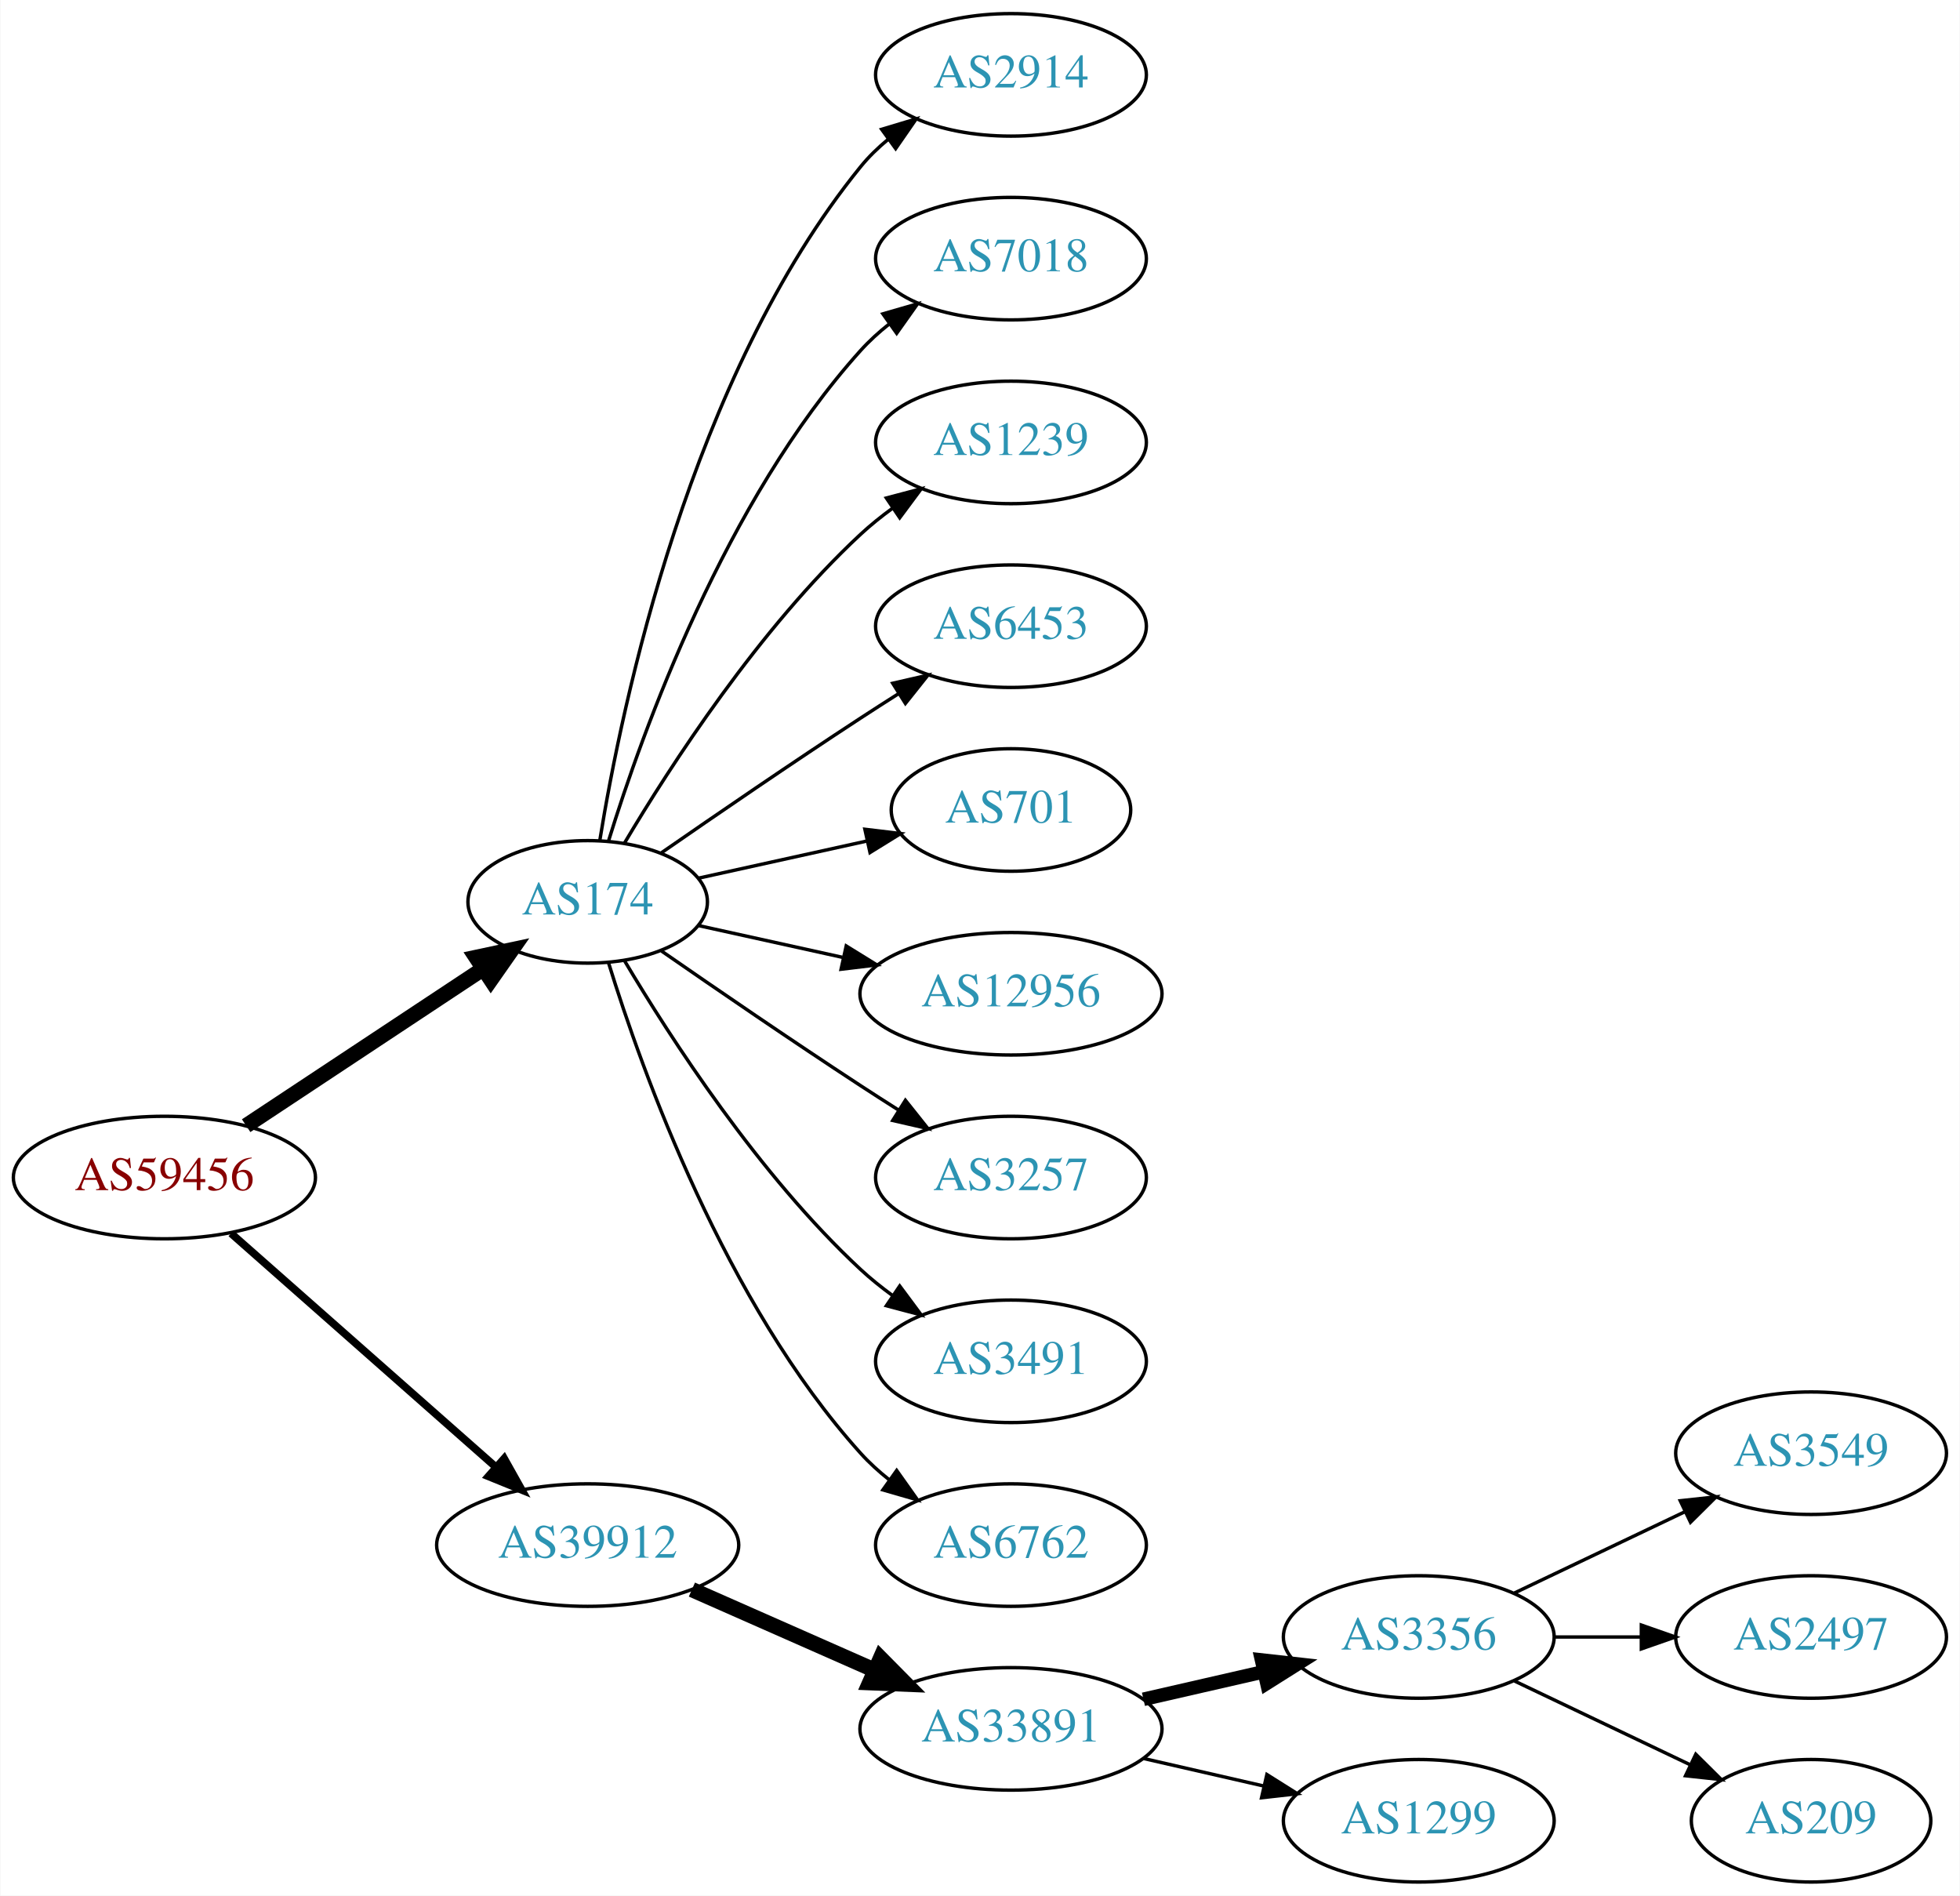
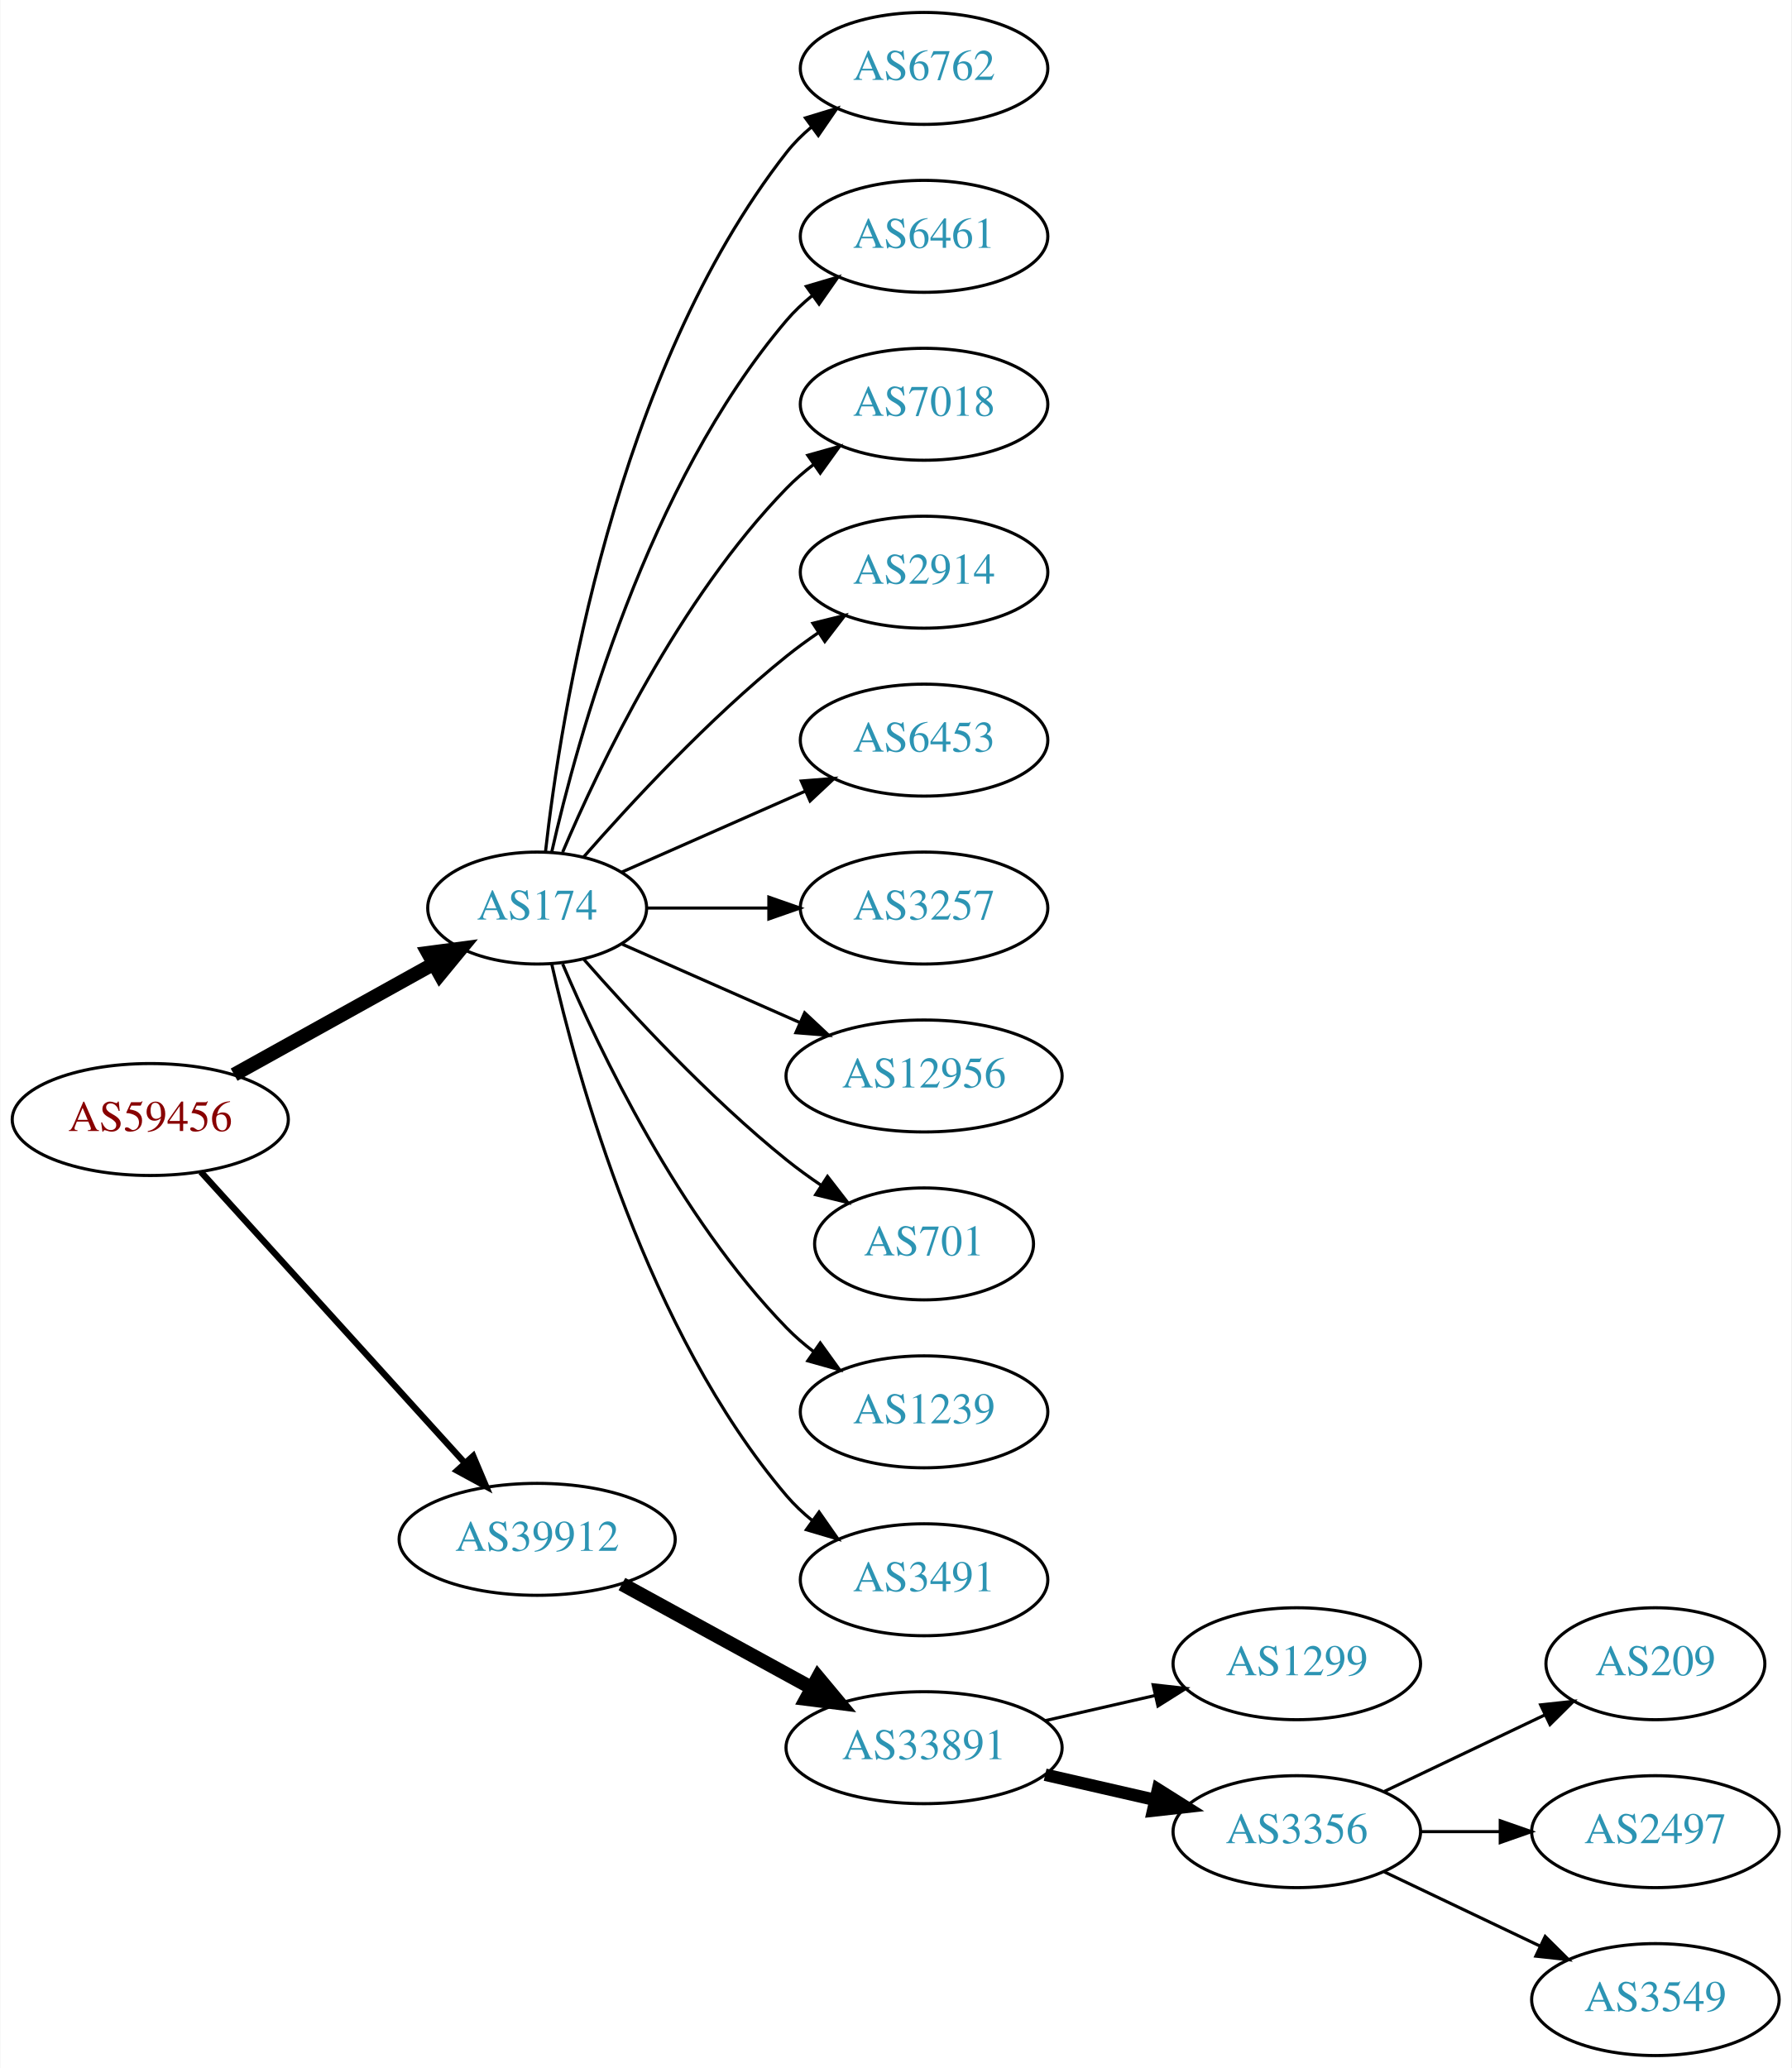
- <svg xmlns="http://www.w3.org/2000/svg" xmlns:xlink="http://www.w3.org/1999/xlink" width="576pt" height="557pt" viewBox="0.00 0.00 575.76 557.00">
-   <g id="graph0" class="graph" transform="scale(1 1) rotate(0) translate(4 553)">
-     <polygon fill="white" stroke="none" points="-4,4 -4,-553 571.762,-553 571.762,4 -4,4" />
+ <svg xmlns="http://www.w3.org/2000/svg" xmlns:xlink="http://www.w3.org/1999/xlink" width="576pt" height="665pt" viewBox="0.00 0.00 575.76 665.00">
+   <g id="graph0" class="graph" transform="scale(1 1) rotate(0) translate(4 661)">
+     <polygon fill="white" stroke="none" points="-4,4 -4,-661 571.762,-661 571.762,4 -4,4" />
    <g id="node1" class="node">
      <g id="a_node1">
        <a xlink:href="/asn/59456" xlink:title="AS59456 ~ Cloud-Brokers IT-Services GmbH [AT]">
-           <ellipse fill="#ffffff" stroke="black" cx="44.196" cy="-207" rx="44.393" ry="18" />
-           <text text-anchor="middle" x="44.196" y="-203.3" font-family="Times,serif" font-size="14.00" fill="#880000">AS59456</text>
+           <ellipse fill="#ffffff" stroke="black" cx="44.196" cy="-301" rx="44.393" ry="18" />
+           <text text-anchor="middle" x="44.196" y="-297.3" font-family="Times,serif" font-size="14.00" fill="#880000">AS59456</text>
        </a>
      </g>
    </g>
    <g id="node2" class="node">
      <g id="a_node2">
        <a xlink:href="/asn/174" xlink:title="AS174 ~ Cogent Communications [US]">
-           <ellipse fill="#ffffff" stroke="black" cx="168.588" cy="-288" rx="35.194" ry="18" />
-           <text text-anchor="middle" x="168.588" y="-284.3" font-family="Times,serif" font-size="14.00" fill="#2c94b3">AS174</text>
+           <ellipse fill="#ffffff" stroke="black" cx="168.588" cy="-369" rx="35.194" ry="18" />
+           <text text-anchor="middle" x="168.588" y="-365.3" font-family="Times,serif" font-size="14.00" fill="#2c94b3">AS174</text>
        </a>
      </g>
    </g>
    <g id="edge1" class="edge">
-       <path fill="none" stroke="black" stroke-width="4.5" d="M68.217,-222.235C87.936,-235.286 116.46,-254.163 137.894,-268.348" />
-       <polygon fill="black" stroke="black" stroke-width="4.5" points="135.796,-271.681 146.308,-273.917 140.142,-265.114 135.796,-271.681" />
+       <path fill="none" stroke="black" stroke-width="4.5" d="M71.152,-315.421C89.894,-325.834 115.326,-339.964 135.367,-351.098" />
+       <polygon fill="black" stroke="black" stroke-width="4.5" points="133.499,-354.565 144.153,-355.979 137.324,-347.681 133.499,-354.565" />
    </g>
    <g id="node3" class="node">
      <g id="a_node3">
        <a xlink:href="/asn/39912" xlink:title="AS39912 ~ oja.at GmbH [AT]">
-           <ellipse fill="#ffffff" stroke="black" cx="168.588" cy="-99" rx="44.393" ry="18" />
-           <text text-anchor="middle" x="168.588" y="-95.3" font-family="Times,serif" font-size="14.00" fill="#2c94b3">AS39912</text>
+           <ellipse fill="#ffffff" stroke="black" cx="168.588" cy="-166" rx="44.393" ry="18" />
+           <text text-anchor="middle" x="168.588" y="-162.3" font-family="Times,serif" font-size="14.00" fill="#2c94b3">AS39912</text>
        </a>
      </g>
    </g>
    <g id="edge2" class="edge">
-       <path fill="none" stroke="black" stroke-width="2.25" d="M63.785,-190.597C84.482,-172.333 118.089,-142.678 141.434,-122.079" />
-       <polygon fill="black" stroke="black" stroke-width="2.25" points="144.043,-124.444 149.226,-115.203 139.412,-119.195 144.043,-124.444" />
+       <path fill="none" stroke="black" stroke-width="2.045" d="M60.45,-284.175C81.796,-260.63 120.718,-217.698 145.31,-190.574" />
+       <polygon fill="black" stroke="black" stroke-width="2.045" points="148.019,-192.796 152.142,-183.037 142.833,-188.095 148.019,-192.796" />
    </g>
    <g id="node4" class="node">
      <g id="a_node4">
-         <a xlink:href="/asn/2914" xlink:title="AS2914 ~ NTT America, Inc. [US]">
-           <ellipse fill="#ffffff" stroke="black" cx="292.98" cy="-531" rx="39.794" ry="18" />
-           <text text-anchor="middle" x="292.98" y="-527.3" font-family="Times,serif" font-size="14.00" fill="#2c94b3">AS2914</text>
+         <a xlink:href="/asn/6762" xlink:title="AS6762 ~ TELECOM ITALIA SPARKLE S.p.A. [IT]">
+           <ellipse fill="#ffffff" stroke="black" cx="292.98" cy="-639" rx="39.794" ry="18" />
+           <text text-anchor="middle" x="292.98" y="-635.3" font-family="Times,serif" font-size="14.00" fill="#2c94b3">AS6762</text>
        </a>
      </g>
    </g>
    <g id="edge3" class="edge">
-       <path fill="none" stroke="black" d="M172.169,-306.178C178.624,-345.997 198.695,-442.286 248.784,-504 251.153,-506.918 253.926,-509.612 256.903,-512.075" />
-       <polygon fill="black" stroke="black" points="254.978,-515.003 265.125,-518.052 259.094,-509.341 254.978,-515.003" />
+       <path fill="none" stroke="black" d="M171.268,-387.129C176.098,-430.368 193.439,-541.216 248.784,-612 251.099,-614.961 253.836,-617.683 256.791,-620.164" />
+       <polygon fill="black" stroke="black" points="254.847,-623.078 264.982,-626.165 258.985,-617.432 254.847,-623.078" />
    </g>
    <g id="node5" class="node">
      <g id="a_node5">
-         <a xlink:href="/asn/7018" xlink:title="AS7018 ~ AT&amp;T Services, Inc. [US]">
-           <ellipse fill="#ffffff" stroke="black" cx="292.98" cy="-477" rx="39.794" ry="18" />
-           <text text-anchor="middle" x="292.98" y="-473.3" font-family="Times,serif" font-size="14.00" fill="#2c94b3">AS7018</text>
+         <a xlink:href="/asn/6461" xlink:title="AS6461 ~ ZAYO-6461 [US]">
+           <ellipse fill="#ffffff" stroke="black" cx="292.98" cy="-585" rx="39.794" ry="18" />
+           <text text-anchor="middle" x="292.98" y="-581.3" font-family="Times,serif" font-size="14.00" fill="#2c94b3">AS6461</text>
        </a>
      </g>
    </g>
    <g id="edge4" class="edge">
-       <path fill="none" stroke="black" d="M174.726,-305.94C184.629,-337.979 208.966,-405.812 248.784,-450 251.3,-452.792 254.172,-455.401 257.211,-457.812" />
-       <polygon fill="black" stroke="black" points="255.34,-460.776 265.519,-463.715 259.394,-455.07 255.34,-460.776" />
+       <path fill="none" stroke="black" d="M173.282,-387.075C181.422,-423.148 203.855,-505.14 248.784,-558 251.219,-560.864 254.035,-563.521 257.04,-565.961" />
+       <polygon fill="black" stroke="black" points="255.139,-568.905 265.3,-571.906 259.228,-563.224 255.139,-568.905" />
    </g>
    <g id="node6" class="node">
      <g id="a_node6">
-         <a xlink:href="/asn/1239" xlink:title="AS1239 ~ Sprint [US]">
-           <ellipse fill="#ffffff" stroke="black" cx="292.98" cy="-423" rx="39.794" ry="18" />
-           <text text-anchor="middle" x="292.98" y="-419.3" font-family="Times,serif" font-size="14.00" fill="#2c94b3">AS1239</text>
+         <a xlink:href="/asn/7018" xlink:title="AS7018 ~ AT&amp;T Services, Inc. [US]">
+           <ellipse fill="#ffffff" stroke="black" cx="292.98" cy="-531" rx="39.794" ry="18" />
+           <text text-anchor="middle" x="292.98" y="-527.3" font-family="Times,serif" font-size="14.00" fill="#2c94b3">AS7018</text>
        </a>
      </g>
    </g>
    <g id="edge5" class="edge">
-       <path fill="none" stroke="black" d="M179.401,-305.279C192.907,-328.011 218.967,-368.314 248.784,-396 251.691,-398.699 254.904,-401.28 258.228,-403.703" />
-       <polygon fill="black" stroke="black" points="256.363,-406.667 266.606,-409.375 260.287,-400.87 256.363,-406.667" />
+       <path fill="none" stroke="black" d="M176.779,-386.975C188.546,-414.682 214.12,-468.348 248.784,-504 251.404,-506.695 254.345,-509.239 257.428,-511.608" />
+       <polygon fill="black" stroke="black" points="255.594,-514.597 265.796,-517.455 259.603,-508.859 255.594,-514.597" />
    </g>
    <g id="node7" class="node">
      <g id="a_node7">
-         <a xlink:href="/asn/6453" xlink:title="AS6453 ~ TATA COMMUNICATIONS (AMERICA) INC [US]">
-           <ellipse fill="#ffffff" stroke="black" cx="292.98" cy="-369" rx="39.794" ry="18" />
-           <text text-anchor="middle" x="292.98" y="-365.3" font-family="Times,serif" font-size="14.00" fill="#2c94b3">AS6453</text>
+         <a xlink:href="/asn/2914" xlink:title="AS2914 ~ NTT America, Inc. [US]">
+           <ellipse fill="#ffffff" stroke="black" cx="292.98" cy="-477" rx="39.794" ry="18" />
+           <text text-anchor="middle" x="292.98" y="-473.3" font-family="Times,serif" font-size="14.00" fill="#2c94b3">AS2914</text>
        </a>
      </g>
    </g>
    <g id="edge6" class="edge">
-       <path fill="none" stroke="black" d="M190.279,-302.44C206.17,-313.449 228.721,-328.897 248.784,-342 252.366,-344.339 256.137,-346.759 259.897,-349.144" />
-       <polygon fill="black" stroke="black" points="258.23,-352.231 268.558,-354.596 261.959,-346.307 258.23,-352.231" />
+       <path fill="none" stroke="black" d="M183.462,-385.345C198.532,-402.559 223.81,-429.901 248.784,-450 252.04,-452.62 255.565,-455.192 259.149,-457.646" />
+       <polygon fill="black" stroke="black" points="257.237,-460.577 267.522,-463.121 261.068,-454.719 257.237,-460.577" />
    </g>
    <g id="node8" class="node">
      <g id="a_node8">
-         <a xlink:href="/asn/701" xlink:title="AS701 ~ UUNET [US]">
-           <ellipse fill="#ffffff" stroke="black" cx="292.98" cy="-315" rx="35.194" ry="18" />
-           <text text-anchor="middle" x="292.98" y="-311.3" font-family="Times,serif" font-size="14.00" fill="#2c94b3">AS701</text>
+         <a xlink:href="/asn/6453" xlink:title="AS6453 ~ TATA COMMUNICATIONS (AMERICA) INC [US]">
+           <ellipse fill="#ffffff" stroke="black" cx="292.98" cy="-423" rx="39.794" ry="18" />
+           <text text-anchor="middle" x="292.98" y="-419.3" font-family="Times,serif" font-size="14.00" fill="#2c94b3">AS6453</text>
        </a>
      </g>
    </g>
    <g id="edge7" class="edge">
-       <path fill="none" stroke="black" d="M201.107,-294.953C216.24,-298.292 234.568,-302.335 250.788,-305.913" />
-       <polygon fill="black" stroke="black" points="250.049,-309.334 260.568,-308.07 251.557,-302.498 250.049,-309.334" />
+       <path fill="none" stroke="black" d="M195.844,-380.584C213.03,-388.167 235.743,-398.188 254.777,-406.586" />
+       <polygon fill="black" stroke="black" points="253.503,-409.849 264.065,-410.684 256.329,-403.445 253.503,-409.849" />
    </g>
    <g id="node9" class="node">
      <g id="a_node9">
-         <a xlink:href="/asn/12956" xlink:title="AS12956 ~ TELXIUS [ES]">
-           <ellipse fill="#ffffff" stroke="black" cx="292.98" cy="-261" rx="44.393" ry="18" />
-           <text text-anchor="middle" x="292.98" y="-257.3" font-family="Times,serif" font-size="14.00" fill="#2c94b3">AS12956</text>
+         <a xlink:href="/asn/3257" xlink:title="AS3257 ~ GTT [DE]">
+           <ellipse fill="#ffffff" stroke="black" cx="292.98" cy="-369" rx="39.794" ry="18" />
+           <text text-anchor="middle" x="292.98" y="-365.3" font-family="Times,serif" font-size="14.00" fill="#2c94b3">AS3257</text>
        </a>
      </g>
    </g>
    <g id="edge8" class="edge">
-       <path fill="none" stroke="black" d="M201.107,-281.047C213.988,-278.205 229.183,-274.853 243.424,-271.712" />
-       <polygon fill="black" stroke="black" points="244.566,-275.044 253.577,-269.472 243.058,-268.208 244.566,-275.044" />
+       <path fill="none" stroke="black" d="M204.007,-369C216.058,-369 229.834,-369 242.852,-369" />
+       <polygon fill="black" stroke="black" points="243.081,-372.5 253.081,-369 243.081,-365.5 243.081,-372.5" />
    </g>
    <g id="node10" class="node">
      <g id="a_node10">
-         <a xlink:href="/asn/3257" xlink:title="AS3257 ~ GTT [DE]">
-           <ellipse fill="#ffffff" stroke="black" cx="292.98" cy="-207" rx="39.794" ry="18" />
-           <text text-anchor="middle" x="292.98" y="-203.3" font-family="Times,serif" font-size="14.00" fill="#2c94b3">AS3257</text>
+         <a xlink:href="/asn/12956" xlink:title="AS12956 ~ TELXIUS [ES]">
+           <ellipse fill="#ffffff" stroke="black" cx="292.98" cy="-315" rx="44.393" ry="18" />
+           <text text-anchor="middle" x="292.98" y="-311.3" font-family="Times,serif" font-size="14.00" fill="#2c94b3">AS12956</text>
        </a>
      </g>
    </g>
    <g id="edge9" class="edge">
-       <path fill="none" stroke="black" d="M190.279,-273.56C206.17,-262.551 228.721,-247.103 248.784,-234 252.366,-231.661 256.137,-229.241 259.897,-226.856" />
-       <polygon fill="black" stroke="black" points="261.959,-229.693 268.558,-221.404 258.23,-223.769 261.959,-229.693" />
+       <path fill="none" stroke="black" d="M195.844,-357.416C212.549,-350.046 234.477,-340.371 253.172,-332.123" />
+       <polygon fill="black" stroke="black" points="254.593,-335.321 262.329,-328.082 251.768,-328.917 254.593,-335.321" />
    </g>
    <g id="node11" class="node">
      <g id="a_node11">
+         <a xlink:href="/asn/701" xlink:title="AS701 ~ UUNET [US]">
+           <ellipse fill="#ffffff" stroke="black" cx="292.98" cy="-261" rx="35.194" ry="18" />
+           <text text-anchor="middle" x="292.98" y="-257.3" font-family="Times,serif" font-size="14.00" fill="#2c94b3">AS701</text>
+         </a>
+       </g>
+     </g>
+     <g id="edge10" class="edge">
+       <path fill="none" stroke="black" d="M183.462,-352.655C198.532,-335.441 223.81,-308.099 248.784,-288 252.289,-285.179 256.107,-282.413 259.975,-279.792" />
+       <polygon fill="black" stroke="black" points="261.933,-282.694 268.421,-274.318 258.126,-276.82 261.933,-282.694" />
+     </g>
+     <g id="node12" class="node">
+       <g id="a_node12">
+         <a xlink:href="/asn/1239" xlink:title="AS1239 ~ Sprint [US]">
+           <ellipse fill="#ffffff" stroke="black" cx="292.98" cy="-207" rx="39.794" ry="18" />
+           <text text-anchor="middle" x="292.98" y="-203.3" font-family="Times,serif" font-size="14.00" fill="#2c94b3">AS1239</text>
+         </a>
+       </g>
+     </g>
+     <g id="edge11" class="edge">
+       <path fill="none" stroke="black" d="M176.779,-351.025C188.546,-323.318 214.12,-269.652 248.784,-234 251.404,-231.305 254.345,-228.761 257.428,-226.392" />
+       <polygon fill="black" stroke="black" points="259.603,-229.141 265.796,-220.545 255.594,-223.403 259.603,-229.141" />
+     </g>
+     <g id="node13" class="node">
+       <g id="a_node13">
        <a xlink:href="/asn/3491" xlink:title="AS3491 ~ PCCW Global, Inc. [US]">
          <ellipse fill="#ffffff" stroke="black" cx="292.98" cy="-153" rx="39.794" ry="18" />
          <text text-anchor="middle" x="292.98" y="-149.3" font-family="Times,serif" font-size="14.00" fill="#2c94b3">AS3491</text>
        </a>
      </g>
    </g>
-     <g id="edge10" class="edge">
-       <path fill="none" stroke="black" d="M179.401,-270.721C192.907,-247.989 218.967,-207.686 248.784,-180 251.691,-177.301 254.904,-174.72 258.228,-172.297" />
-       <polygon fill="black" stroke="black" points="260.287,-175.13 266.606,-166.625 256.363,-169.333 260.287,-175.13" />
-     </g>
-     <g id="node12" class="node">
-       <g id="a_node12">
-         <a xlink:href="/asn/6762" xlink:title="AS6762 ~ TELECOM ITALIA SPARKLE S.p.A. [IT]">
-           <ellipse fill="#ffffff" stroke="black" cx="292.98" cy="-99" rx="39.794" ry="18" />
-           <text text-anchor="middle" x="292.98" y="-95.3" font-family="Times,serif" font-size="14.00" fill="#2c94b3">AS6762</text>
-         </a>
-       </g>
-     </g>
-     <g id="edge11" class="edge">
-       <path fill="none" stroke="black" d="M174.726,-270.06C184.629,-238.021 208.966,-170.188 248.784,-126 251.3,-123.208 254.172,-120.599 257.211,-118.188" />
-       <polygon fill="black" stroke="black" points="259.394,-120.93 265.519,-112.285 255.34,-115.224 259.394,-120.93" />
-     </g>
-     <g id="node13" class="node">
-       <g id="a_node13">
-         <a xlink:href="/asn/33891" xlink:title="AS33891 ~ CORE-BACKBONE GMBH GLOBAL NETWORK [DE]">
-           <ellipse fill="#ffffff" stroke="black" cx="292.98" cy="-45" rx="44.393" ry="18" />
-           <text text-anchor="middle" x="292.98" y="-41.3" font-family="Times,serif" font-size="14.00" fill="#2c94b3">AS33891</text>
-         </a>
-       </g>
-     </g>
    <g id="edge12" class="edge">
-       <path fill="none" stroke="black" stroke-width="4.5" d="M199.216,-85.928C215.333,-78.817 235.473,-69.931 252.865,-62.258" />
-       <polygon fill="black" stroke="black" stroke-width="4.5" points="254.642,-65.778 262.201,-58.139 251.463,-58.573 254.642,-65.778" />
+       <path fill="none" stroke="black" d="M173.282,-350.925C181.422,-314.852 203.855,-232.86 248.784,-180 251.219,-177.136 254.035,-174.479 257.04,-172.039" />
+       <polygon fill="black" stroke="black" points="259.228,-174.776 265.3,-166.094 255.139,-169.095 259.228,-174.776" />
    </g>
    <g id="node14" class="node">
      <g id="a_node14">
+         <a xlink:href="/asn/33891" xlink:title="AS33891 ~ CORE-BACKBONE GMBH GLOBAL NETWORK [DE]">
+           <ellipse fill="#ffffff" stroke="black" cx="292.98" cy="-99" rx="44.393" ry="18" />
+           <text text-anchor="middle" x="292.98" y="-95.3" font-family="Times,serif" font-size="14.00" fill="#2c94b3">AS33891</text>
+         </a>
+       </g>
+     </g>
+     <g id="edge13" class="edge">
+       <path fill="none" stroke="black" stroke-width="4.5" d="M195.844,-151.627C213.672,-141.868 237.448,-128.852 256.895,-118.207" />
+       <polygon fill="black" stroke="black" stroke-width="4.5" points="258.887,-121.605 265.768,-113.349 255.105,-114.697 258.887,-121.605" />
+     </g>
+     <g id="node15" class="node">
+       <g id="a_node15">
+         <a xlink:href="/asn/1299" xlink:title="AS1299 ~ Telia Carrier [EU]">
+           <ellipse fill="#ffffff" stroke="black" cx="412.823" cy="-126" rx="39.794" ry="18" />
+           <text text-anchor="middle" x="412.823" y="-122.3" font-family="Times,serif" font-size="14.00" fill="#2c94b3">AS1299</text>
+         </a>
+       </g>
+     </g>
+     <g id="edge14" class="edge">
+       <path fill="none" stroke="black" d="M331.915,-107.692C343.156,-110.267 355.568,-113.111 367.192,-115.774" />
+       <polygon fill="black" stroke="black" points="366.624,-119.235 377.153,-118.057 368.188,-112.412 366.624,-119.235" />
+     </g>
+     <g id="node16" class="node">
+       <g id="a_node16">
        <a xlink:href="/asn/3356" xlink:title="AS3356 ~ Level 3 Parent, LLC [US]">
          <ellipse fill="#ffffff" stroke="black" cx="412.823" cy="-72" rx="39.794" ry="18" />
          <text text-anchor="middle" x="412.823" y="-68.3" font-family="Times,serif" font-size="14.00" fill="#2c94b3">AS3356</text>
        </a>
      </g>
    </g>
-     <g id="edge13" class="edge">
-       <path fill="none" stroke="black" stroke-width="4" d="M331.915,-53.692C343.156,-56.267 355.568,-59.111 367.192,-61.774" />
-       <polygon fill="black" stroke="black" stroke-width="4" points="366.624,-65.235 377.153,-64.056 368.188,-58.411 366.624,-65.235" />
-     </g>
-     <g id="node15" class="node">
-       <g id="a_node15">
-         <a xlink:href="/asn/1299" xlink:title="AS1299 ~ Telia Carrier [EU]">
-           <ellipse fill="#ffffff" stroke="black" cx="412.823" cy="-18" rx="39.794" ry="18" />
-           <text text-anchor="middle" x="412.823" y="-14.3" font-family="Times,serif" font-size="14.00" fill="#2c94b3">AS1299</text>
-         </a>
-       </g>
-     </g>
-     <g id="edge14" class="edge">
-       <path fill="none" stroke="black" d="M331.915,-36.308C343.156,-33.733 355.568,-30.889 367.192,-28.226" />
-       <polygon fill="black" stroke="black" points="368.188,-31.588 377.153,-25.944 366.624,-24.765 368.188,-31.588" />
-     </g>
-     <g id="node16" class="node">
-       <g id="a_node16">
-         <a xlink:href="/asn/3549" xlink:title="AS3549 ~ Level 3 Parent, LLC [US]">
-           <ellipse fill="#ffffff" stroke="black" cx="528.116" cy="-126" rx="39.794" ry="18" />
-           <text text-anchor="middle" x="528.116" y="-122.3" font-family="Times,serif" font-size="14.00" fill="#2c94b3">AS3549</text>
-         </a>
-       </g>
-     </g>
    <g id="edge15" class="edge">
-       <path fill="none" stroke="black" d="M440.959,-84.934C455.953,-92.081 474.774,-101.052 490.998,-108.785" />
-       <polygon fill="black" stroke="black" points="489.668,-112.028 500.201,-113.171 492.68,-105.709 489.668,-112.028" />
+       <path fill="none" stroke="black" stroke-width="4" d="M331.915,-90.308C343.156,-87.733 355.568,-84.889 367.192,-82.226" />
+       <polygon fill="black" stroke="black" stroke-width="4" points="368.188,-85.588 377.153,-79.944 366.624,-78.765 368.188,-85.588" />
    </g>
    <g id="node17" class="node">
      <g id="a_node17">
+         <a xlink:href="/asn/209" xlink:title="AS209 ~ CenturyLink Communications, LLC [US]">
+           <ellipse fill="#ffffff" stroke="black" cx="528.116" cy="-126" rx="35.194" ry="18" />
+           <text text-anchor="middle" x="528.116" y="-122.3" font-family="Times,serif" font-size="14.00" fill="#2c94b3">AS209</text>
+         </a>
+       </g>
+     </g>
+     <g id="edge16" class="edge">
+       <path fill="none" stroke="black" d="M440.959,-84.934C456.391,-92.29 475.877,-101.577 492.412,-109.459" />
+       <polygon fill="black" stroke="black" points="491.221,-112.768 501.754,-113.911 494.232,-106.449 491.221,-112.768" />
+     </g>
+     <g id="node18" class="node">
+       <g id="a_node18">
        <a xlink:href="/asn/2497" xlink:title="AS2497 ~ Internet Initiative Japan Inc. [JP]">
          <ellipse fill="#ffffff" stroke="black" cx="528.116" cy="-72" rx="39.794" ry="18" />
          <text text-anchor="middle" x="528.116" y="-68.3" font-family="Times,serif" font-size="14.00" fill="#2c94b3">AS2497</text>
        </a>
      </g>
    </g>
-     <g id="edge16" class="edge">
+     <g id="edge17" class="edge">
      <path fill="none" stroke="black" d="M452.495,-72C460.698,-72 469.462,-72 477.994,-72" />
      <polygon fill="black" stroke="black" points="478.233,-75.5 488.233,-72 478.233,-68.5 478.233,-75.5" />
    </g>
-     <g id="node18" class="node">
-       <g id="a_node18">
-         <a xlink:href="/asn/209" xlink:title="AS209 ~ CenturyLink Communications, LLC [US]">
-           <ellipse fill="#ffffff" stroke="black" cx="528.116" cy="-18" rx="35.194" ry="18" />
-           <text text-anchor="middle" x="528.116" y="-14.3" font-family="Times,serif" font-size="14.00" fill="#2c94b3">AS209</text>
-         </a>
-       </g>
-     </g>
-     <g id="edge17" class="edge">
-       <path fill="none" stroke="black" d="M440.959,-59.066C456.391,-51.71 475.877,-42.423 492.412,-34.541" />
-       <polygon fill="black" stroke="black" points="494.232,-37.551 501.754,-30.089 491.221,-31.232 494.232,-37.551" />
+     <g id="node19" class="node">
+       <g id="a_node19">
+         <a xlink:href="/asn/3549" xlink:title="AS3549 ~ Level 3 Parent, LLC [US]">
+           <ellipse fill="#ffffff" stroke="black" cx="528.116" cy="-18" rx="39.794" ry="18" />
+           <text text-anchor="middle" x="528.116" y="-14.3" font-family="Times,serif" font-size="14.00" fill="#2c94b3">AS3549</text>
+         </a>
+       </g>
+     </g>
+     <g id="edge18" class="edge">
+       <path fill="none" stroke="black" d="M440.959,-59.066C455.953,-51.919 474.774,-42.948 490.998,-35.215" />
+       <polygon fill="black" stroke="black" points="492.68,-38.291 500.201,-30.829 489.668,-31.972 492.68,-38.291" />
    </g>
  </g>
</svg>
